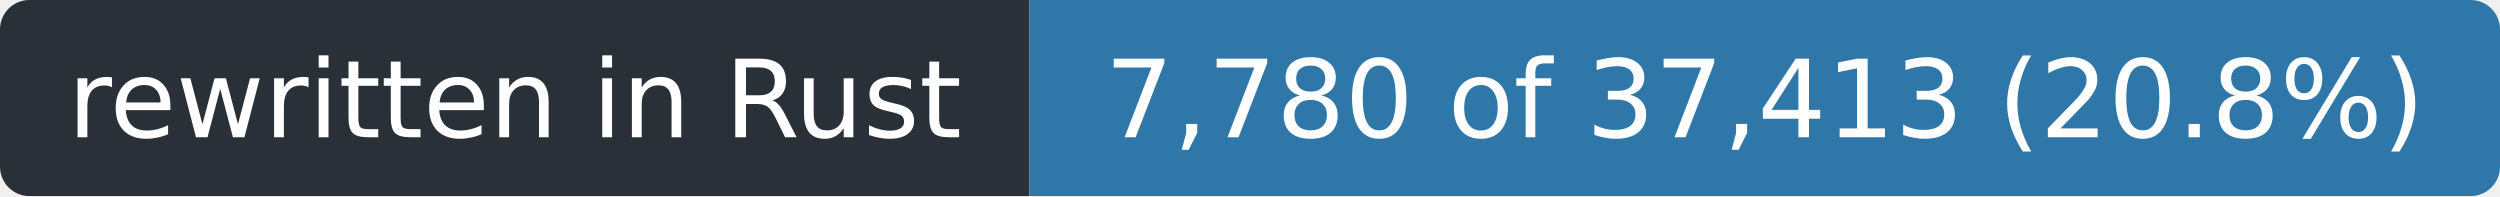
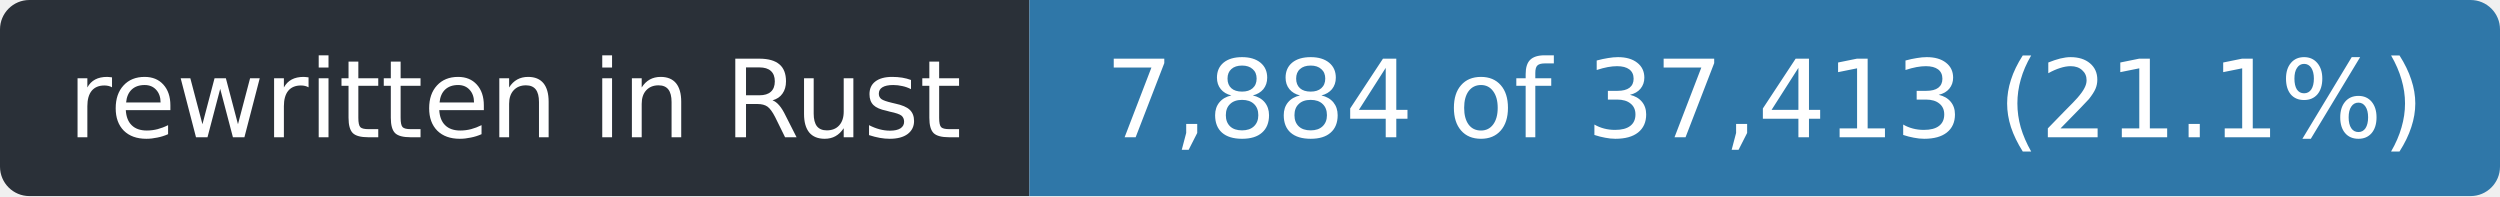
- <svg xmlns="http://www.w3.org/2000/svg" width="255" height="20" role="img" aria-label="rewritten in Rust: 7,780 of 37,413 (20.8%)">
+ <svg xmlns="http://www.w3.org/2000/svg" width="255" height="20" role="img" aria-label="rewritten in Rust: 7,884 of 37,413 (21.1%)">
  <clipPath id="r">
    <rect width="255" height="20" rx="3" />
  </clipPath>
  <g clip-path="url(#r)">
    <rect width="105" height="20" fill="#2a3038" />
    <rect x="105" width="150" height="20" fill="#2f77a8" />
  </g>
  <g fill="#fff" font-family="Verdana,Geneva,DejaVu Sans,sans-serif" font-size="11" text-anchor="middle">
    <text x="52.5" y="14" textLength="93">rewritten in Rust</text>
-     <text x="180.0" y="14" textLength="138">7,780 of 37,413 (20.8%)</text>
+     <text x="180.0" y="14" textLength="138">7,884 of 37,413 (21.1%)</text>
  </g>
</svg>
